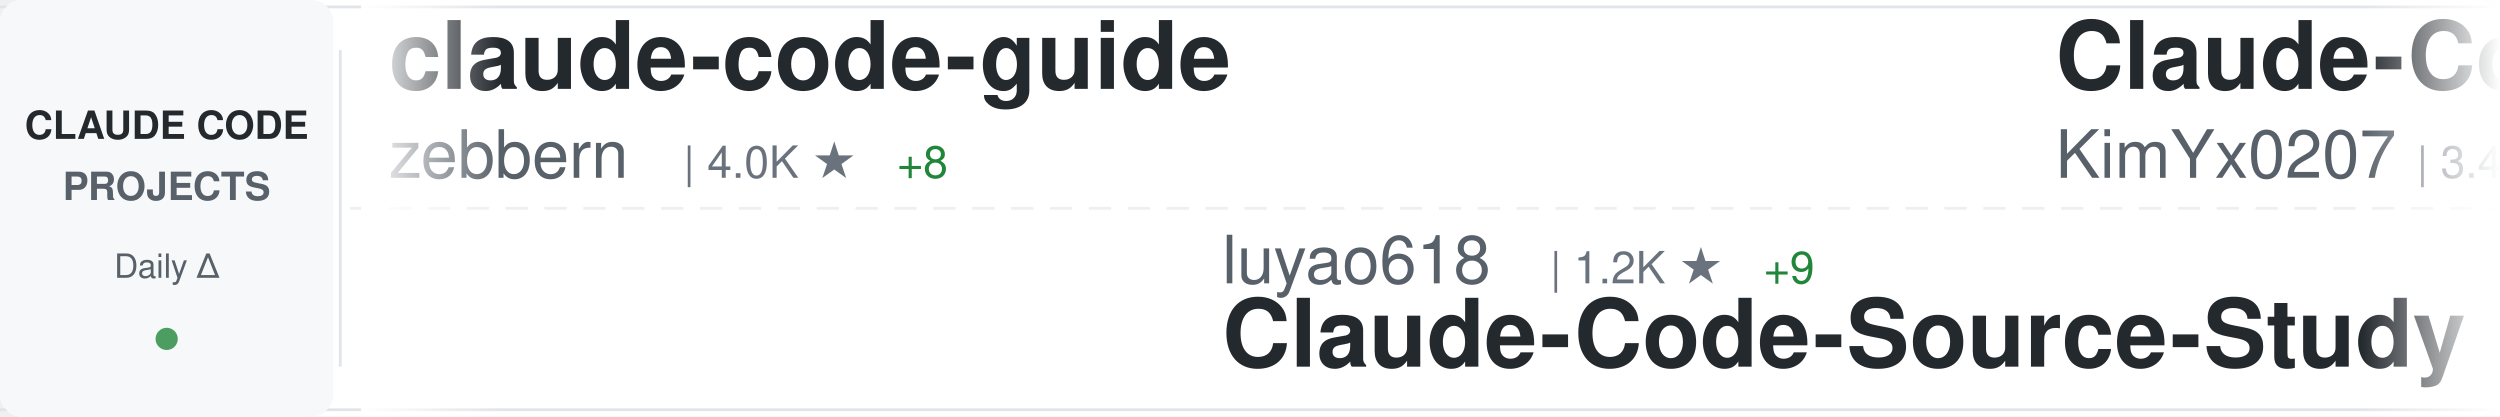
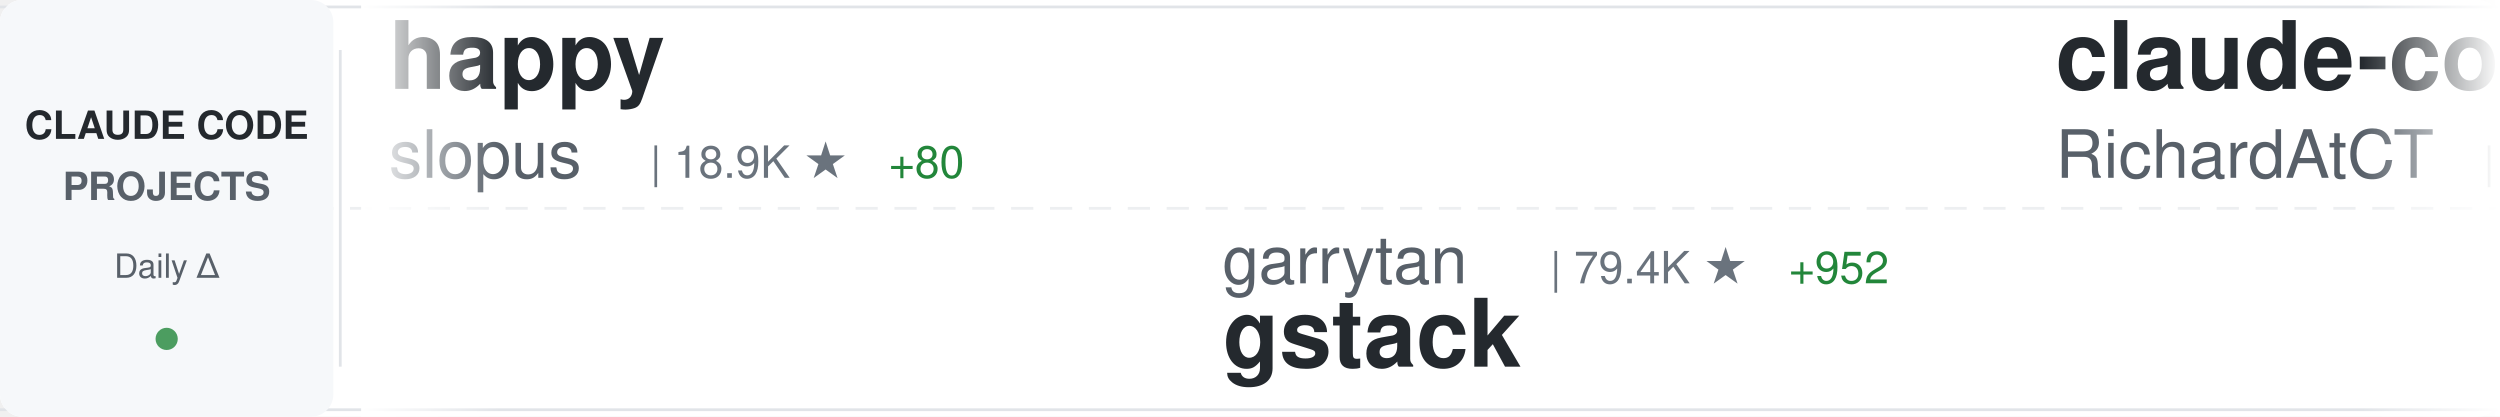
<svg xmlns="http://www.w3.org/2000/svg" width="900" height="150">
  <defs>
    <linearGradient id="awesomeLeftFade" x1="0%" y1="0%" x2="100%" y2="0%">
      <stop offset="0%" style="stop-color:#ffffff;stop-opacity:1" />
      <stop offset="100%" style="stop-color:#ffffff;stop-opacity:0" />
    </linearGradient>
    <linearGradient id="awesomeRightFade" x1="0%" y1="0%" x2="100%" y2="0%">
      <stop offset="0%" style="stop-color:#ffffff;stop-opacity:0" />
      <stop offset="100%" style="stop-color:#ffffff;stop-opacity:1" />
    </linearGradient>
  </defs>
  <rect width="900" height="150" fill="#ffffff" rx="8" />
  <rect x="0" y="2" width="900" height="1" fill="#e1e4e8" />
  <rect x="0" y="147" width="900" height="1" fill="#e1e4e8" />
  <line x1="0" y1="75" x2="900" y2="75" stroke="#e1e4e8" stroke-width="1" stroke-dasharray="8 6" opacity="0.6" />
  <rect x="0" y="0" width="120" height="150" fill="#f6f8fa" rx="8" />
  <text x="60" y="50" font-family="-apple-system, BlinkMacSystemFont, 'Segoe UI', Helvetica, Arial, sans-serif" font-size="14" font-weight="600" fill="#24292e" text-anchor="middle">CLAUDE CODE</text>
  <text x="60" y="72" font-family="-apple-system, BlinkMacSystemFont, 'Segoe UI', Helvetica, Arial, sans-serif" font-size="14" font-weight="600" fill="#586069" text-anchor="middle">PROJECTS</text>
  <text x="60" y="100" font-family="-apple-system, BlinkMacSystemFont, 'Segoe UI', Helvetica, Arial, sans-serif" font-size="12" font-weight="500" fill="#586069" text-anchor="middle">Daily Δ</text>
  <circle cx="60" cy="122" r="4" fill="#22863a" opacity="0.8" />
  <rect x="122" y="18" width="1" height="114" fill="#e1e4e8" />
  <clipPath id="awesomeTickerClip">
    <rect x="130" y="0" width="770" height="150" />
  </clipPath>
  <g clip-path="url(#awesomeTickerClip)">
    <g id="awesomeTickerItems">
      <animateTransform attributeName="transform" attributeType="XML" type="translate" from="0 0" to="-3000 0" dur="54s" repeatCount="indefinite" />
      <g transform="translate(0, 0)">
-         <text x="140" y="32" font-family="-apple-system, BlinkMacSystemFont, 'Segoe UI', Helvetica, Arial, sans-serif" font-size="34" font-weight="600" fill="#24292e">claude-code-guide</text>
-         <text x="140" y="64" font-family="-apple-system, BlinkMacSystemFont, 'Segoe UI', Helvetica, Arial, sans-serif" font-size="24" font-weight="400" fill="#586069">zebbern</text>
-         <text x="246" y="64" font-family="-apple-system, BlinkMacSystemFont, 'Segoe UI', Helvetica, Arial, sans-serif" font-size="16" font-weight="500" fill="#6a737d">| 4.0K ★</text>
-         <text x="323" y="64" font-family="-apple-system, BlinkMacSystemFont, 'Segoe UI', Helvetica, Arial, sans-serif" font-size="16" font-weight="500" fill="#22863a"> +8</text>
+         <text x="140" y="32" font-family="-apple-system, BlinkMacSystemFont, 'Segoe UI', Helvetica, Arial, sans-serif" font-size="34" font-weight="600" fill="#24292e">happy</text>
+         <text x="140" y="64" font-family="-apple-system, BlinkMacSystemFont, 'Segoe UI', Helvetica, Arial, sans-serif" font-size="24" font-weight="400" fill="#586069">slopus</text>
+         <text x="234" y="64" font-family="-apple-system, BlinkMacSystemFont, 'Segoe UI', Helvetica, Arial, sans-serif" font-size="16" font-weight="500" fill="#6a737d">| 18.9K ★</text>
+         <text x="320" y="64" font-family="-apple-system, BlinkMacSystemFont, 'Segoe UI', Helvetica, Arial, sans-serif" font-size="16" font-weight="500" fill="#22863a"> +80</text>
      </g>
      <g transform="translate(300, 0)">
-         <text x="140" y="102" font-family="-apple-system, BlinkMacSystemFont, 'Segoe UI', Helvetica, Arial, sans-serif" font-size="24" font-weight="400" fill="#586069">luyao618</text>
-         <text x="258" y="102" font-family="-apple-system, BlinkMacSystemFont, 'Segoe UI', Helvetica, Arial, sans-serif" font-size="16" font-weight="500" fill="#6a737d">| 1.2K ★</text>
-         <text x="335" y="102" font-family="-apple-system, BlinkMacSystemFont, 'Segoe UI', Helvetica, Arial, sans-serif" font-size="16" font-weight="500" fill="#22863a"> +9</text>
-         <text x="140" y="132" font-family="-apple-system, BlinkMacSystemFont, 'Segoe UI', Helvetica, Arial, sans-serif" font-size="34" font-weight="600" fill="#24292e">Claude-Code-Source-Study</text>
+         <text x="140" y="102" font-family="-apple-system, BlinkMacSystemFont, 'Segoe UI', Helvetica, Arial, sans-serif" font-size="24" font-weight="400" fill="#586069">garrytan</text>
+         <text x="258" y="102" font-family="-apple-system, BlinkMacSystemFont, 'Segoe UI', Helvetica, Arial, sans-serif" font-size="16" font-weight="500" fill="#6a737d">| 79.4K ★</text>
+         <text x="344" y="102" font-family="-apple-system, BlinkMacSystemFont, 'Segoe UI', Helvetica, Arial, sans-serif" font-size="16" font-weight="500" fill="#22863a"> +952</text>
+         <text x="140" y="132" font-family="-apple-system, BlinkMacSystemFont, 'Segoe UI', Helvetica, Arial, sans-serif" font-size="34" font-weight="600" fill="#24292e">gstack</text>
      </g>
      <g transform="translate(600, 0)">
-         <text x="140" y="32" font-family="-apple-system, BlinkMacSystemFont, 'Segoe UI', Helvetica, Arial, sans-serif" font-size="34" font-weight="600" fill="#24292e">Claude-Code-x-OpenClaw-G...</text>
-         <text x="140" y="64" font-family="-apple-system, BlinkMacSystemFont, 'Segoe UI', Helvetica, Arial, sans-serif" font-size="24" font-weight="400" fill="#586069">KimYx0207</text>
-         <text x="270" y="64" font-family="-apple-system, BlinkMacSystemFont, 'Segoe UI', Helvetica, Arial, sans-serif" font-size="16" font-weight="500" fill="#6a737d">| 3.4K ★</text>
-         <text x="347" y="64" font-family="-apple-system, BlinkMacSystemFont, 'Segoe UI', Helvetica, Arial, sans-serif" font-size="16" font-weight="500" fill="#22863a"> +21</text>
+         <text x="140" y="32" font-family="-apple-system, BlinkMacSystemFont, 'Segoe UI', Helvetica, Arial, sans-serif" font-size="34" font-weight="600" fill="#24292e">claude-code-telegram</text>
+         <text x="140" y="64" font-family="-apple-system, BlinkMacSystemFont, 'Segoe UI', Helvetica, Arial, sans-serif" font-size="24" font-weight="400" fill="#586069">RichardAtCT</text>
+         <text x="294" y="64" font-family="-apple-system, BlinkMacSystemFont, 'Segoe UI', Helvetica, Arial, sans-serif" font-size="16" font-weight="500" fill="#6a737d">| 2.5K ★</text>
+         <text x="371" y="64" font-family="-apple-system, BlinkMacSystemFont, 'Segoe UI', Helvetica, Arial, sans-serif" font-size="16" font-weight="500" fill="#22863a"> +8</text>
      </g>
      <g transform="translate(900, 0)">
-         <text x="140" y="102" font-family="-apple-system, BlinkMacSystemFont, 'Segoe UI', Helvetica, Arial, sans-serif" font-size="24" font-weight="400" fill="#586069">Windy3f3f3f3f</text>
-         <text x="318" y="102" font-family="-apple-system, BlinkMacSystemFont, 'Segoe UI', Helvetica, Arial, sans-serif" font-size="16" font-weight="500" fill="#6a737d">| 2.0K ★</text>
-         <text x="395" y="102" font-family="-apple-system, BlinkMacSystemFont, 'Segoe UI', Helvetica, Arial, sans-serif" font-size="16" font-weight="500" fill="#22863a"> +14</text>
-         <text x="140" y="132" font-family="-apple-system, BlinkMacSystemFont, 'Segoe UI', Helvetica, Arial, sans-serif" font-size="34" font-weight="600" fill="#24292e">how-claude-code-works</text>
+         <text x="140" y="102" font-family="-apple-system, BlinkMacSystemFont, 'Segoe UI', Helvetica, Arial, sans-serif" font-size="24" font-weight="400" fill="#586069">sickn33</text>
+         <text x="246" y="102" font-family="-apple-system, BlinkMacSystemFont, 'Segoe UI', Helvetica, Arial, sans-serif" font-size="16" font-weight="500" fill="#6a737d">| 34.4K ★</text>
+         <text x="332" y="102" font-family="-apple-system, BlinkMacSystemFont, 'Segoe UI', Helvetica, Arial, sans-serif" font-size="16" font-weight="500" fill="#22863a"> +235</text>
+         <text x="140" y="132" font-family="-apple-system, BlinkMacSystemFont, 'Segoe UI', Helvetica, Arial, sans-serif" font-size="34" font-weight="600" fill="#24292e">antigravity-awesome-skil...</text>
      </g>
      <g transform="translate(1200, 0)">
        <text x="140" y="32" font-family="-apple-system, BlinkMacSystemFont, 'Segoe UI', Helvetica, Arial, sans-serif" font-size="34" font-weight="600" fill="#24292e">claude-skills</text>
        <text x="140" y="64" font-family="-apple-system, BlinkMacSystemFont, 'Segoe UI', Helvetica, Arial, sans-serif" font-size="24" font-weight="400" fill="#586069">alirezarezvani</text>
        <text x="330" y="64" font-family="-apple-system, BlinkMacSystemFont, 'Segoe UI', Helvetica, Arial, sans-serif" font-size="16" font-weight="500" fill="#6a737d">| 12.2K ★</text>
-         <text x="416" y="64" font-family="-apple-system, BlinkMacSystemFont, 'Segoe UI', Helvetica, Arial, sans-serif" font-size="16" font-weight="500" fill="#22863a"> +142</text>
+         <text x="416" y="64" font-family="-apple-system, BlinkMacSystemFont, 'Segoe UI', Helvetica, Arial, sans-serif" font-size="16" font-weight="500" fill="#22863a"> +138</text>
      </g>
      <g transform="translate(1500, 0)">
-         <text x="140" y="102" font-family="-apple-system, BlinkMacSystemFont, 'Segoe UI', Helvetica, Arial, sans-serif" font-size="24" font-weight="400" fill="#586069">777genius</text>
-         <text x="270" y="102" font-family="-apple-system, BlinkMacSystemFont, 'Segoe UI', Helvetica, Arial, sans-serif" font-size="16" font-weight="500" fill="#6a737d">| 899 ★</text>
-         <text x="338" y="102" font-family="-apple-system, BlinkMacSystemFont, 'Segoe UI', Helvetica, Arial, sans-serif" font-size="16" font-weight="500" fill="#22863a"> +1</text>
-         <text x="140" y="132" font-family="-apple-system, BlinkMacSystemFont, 'Segoe UI', Helvetica, Arial, sans-serif" font-size="34" font-weight="600" fill="#24292e">claude-code-source-code</text>
+         <text x="140" y="102" font-family="-apple-system, BlinkMacSystemFont, 'Segoe UI', Helvetica, Arial, sans-serif" font-size="24" font-weight="400" fill="#586069">Maciek-roboblog</text>
+         <text x="342" y="102" font-family="-apple-system, BlinkMacSystemFont, 'Segoe UI', Helvetica, Arial, sans-serif" font-size="16" font-weight="500" fill="#6a737d">| 7.7K ★</text>
+         <text x="419" y="102" font-family="-apple-system, BlinkMacSystemFont, 'Segoe UI', Helvetica, Arial, sans-serif" font-size="16" font-weight="500" fill="#22863a"> +19</text>
+         <text x="140" y="132" font-family="-apple-system, BlinkMacSystemFont, 'Segoe UI', Helvetica, Arial, sans-serif" font-size="34" font-weight="600" fill="#24292e">Claude-Code-Usage-Monito...</text>
      </g>
      <g transform="translate(1800, 0)">
-         <text x="140" y="32" font-family="-apple-system, BlinkMacSystemFont, 'Segoe UI', Helvetica, Arial, sans-serif" font-size="34" font-weight="600" fill="#24292e">claude-code-ultimate-gui...</text>
-         <text x="140" y="64" font-family="-apple-system, BlinkMacSystemFont, 'Segoe UI', Helvetica, Arial, sans-serif" font-size="24" font-weight="400" fill="#586069">FlorianBruniaux</text>
-         <text x="342" y="64" font-family="-apple-system, BlinkMacSystemFont, 'Segoe UI', Helvetica, Arial, sans-serif" font-size="16" font-weight="500" fill="#6a737d">| 3.8K ★</text>
-         <text x="419" y="64" font-family="-apple-system, BlinkMacSystemFont, 'Segoe UI', Helvetica, Arial, sans-serif" font-size="16" font-weight="500" fill="#22863a"> +44</text>
+         <text x="140" y="32" font-family="-apple-system, BlinkMacSystemFont, 'Segoe UI', Helvetica, Arial, sans-serif" font-size="34" font-weight="600" fill="#24292e">claude-code-source</text>
+         <text x="140" y="64" font-family="-apple-system, BlinkMacSystemFont, 'Segoe UI', Helvetica, Arial, sans-serif" font-size="24" font-weight="400" fill="#586069">AprilNEA</text>
+         <text x="258" y="64" font-family="-apple-system, BlinkMacSystemFont, 'Segoe UI', Helvetica, Arial, sans-serif" font-size="16" font-weight="500" fill="#6a737d">| 373 ★</text>
+         <text x="326" y="64" font-family="-apple-system, BlinkMacSystemFont, 'Segoe UI', Helvetica, Arial, sans-serif" font-size="16" font-weight="500" fill="#22863a"> +1</text>
      </g>
      <g transform="translate(2100, 0)">
-         <text x="140" y="102" font-family="-apple-system, BlinkMacSystemFont, 'Segoe UI', Helvetica, Arial, sans-serif" font-size="24" font-weight="400" fill="#586069">huangserva</text>
-         <text x="282" y="102" font-family="-apple-system, BlinkMacSystemFont, 'Segoe UI', Helvetica, Arial, sans-serif" font-size="16" font-weight="500" fill="#6a737d">| 557 ★</text>
-         <text x="140" y="132" font-family="-apple-system, BlinkMacSystemFont, 'Segoe UI', Helvetica, Arial, sans-serif" font-size="34" font-weight="600" fill="#24292e">claude-code-cli</text>
+         <text x="140" y="102" font-family="-apple-system, BlinkMacSystemFont, 'Segoe UI', Helvetica, Arial, sans-serif" font-size="24" font-weight="400" fill="#586069">liuup</text>
+         <text x="222" y="102" font-family="-apple-system, BlinkMacSystemFont, 'Segoe UI', Helvetica, Arial, sans-serif" font-size="16" font-weight="500" fill="#6a737d">| 1.9K ★</text>
+         <text x="299" y="102" font-family="-apple-system, BlinkMacSystemFont, 'Segoe UI', Helvetica, Arial, sans-serif" font-size="16" font-weight="500" fill="#22863a"> +52</text>
+         <text x="140" y="132" font-family="-apple-system, BlinkMacSystemFont, 'Segoe UI', Helvetica, Arial, sans-serif" font-size="34" font-weight="600" fill="#24292e">claude-code-analysis</text>
      </g>
      <g transform="translate(2400, 0)">
-         <text x="140" y="32" font-family="-apple-system, BlinkMacSystemFont, 'Segoe UI', Helvetica, Arial, sans-serif" font-size="34" font-weight="600" fill="#24292e">Claude-Code-Game-Studios</text>
-         <text x="140" y="64" font-family="-apple-system, BlinkMacSystemFont, 'Segoe UI', Helvetica, Arial, sans-serif" font-size="24" font-weight="400" fill="#586069">Donchitos</text>
-         <text x="270" y="64" font-family="-apple-system, BlinkMacSystemFont, 'Segoe UI', Helvetica, Arial, sans-serif" font-size="16" font-weight="500" fill="#6a737d">| 14.8K ★</text>
-         <text x="356" y="64" font-family="-apple-system, BlinkMacSystemFont, 'Segoe UI', Helvetica, Arial, sans-serif" font-size="16" font-weight="500" fill="#22863a"> +560</text>
+         <text x="140" y="32" font-family="-apple-system, BlinkMacSystemFont, 'Segoe UI', Helvetica, Arial, sans-serif" font-size="34" font-weight="600" fill="#24292e">claude-code-system-promp...</text>
+         <text x="140" y="64" font-family="-apple-system, BlinkMacSystemFont, 'Segoe UI', Helvetica, Arial, sans-serif" font-size="24" font-weight="400" fill="#586069">Piebald-AI</text>
+         <text x="282" y="64" font-family="-apple-system, BlinkMacSystemFont, 'Segoe UI', Helvetica, Arial, sans-serif" font-size="16" font-weight="500" fill="#6a737d">| 9.2K ★</text>
+         <text x="359" y="64" font-family="-apple-system, BlinkMacSystemFont, 'Segoe UI', Helvetica, Arial, sans-serif" font-size="16" font-weight="500" fill="#22863a"> +72</text>
      </g>
      <g transform="translate(2700, 0)">
-         <text x="140" y="102" font-family="-apple-system, BlinkMacSystemFont, 'Segoe UI', Helvetica, Arial, sans-serif" font-size="24" font-weight="400" fill="#586069">Cranot</text>
-         <text x="234" y="102" font-family="-apple-system, BlinkMacSystemFont, 'Segoe UI', Helvetica, Arial, sans-serif" font-size="16" font-weight="500" fill="#6a737d">| 2.6K ★</text>
-         <text x="311" y="102" font-family="-apple-system, BlinkMacSystemFont, 'Segoe UI', Helvetica, Arial, sans-serif" font-size="16" font-weight="500" fill="#22863a"> +3</text>
-         <text x="140" y="132" font-family="-apple-system, BlinkMacSystemFont, 'Segoe UI', Helvetica, Arial, sans-serif" font-size="34" font-weight="600" fill="#24292e">claude-code-guide</text>
+         <text x="140" y="102" font-family="-apple-system, BlinkMacSystemFont, 'Segoe UI', Helvetica, Arial, sans-serif" font-size="24" font-weight="400" fill="#586069">JrCx7scC</text>
+         <text x="258" y="102" font-family="-apple-system, BlinkMacSystemFont, 'Segoe UI', Helvetica, Arial, sans-serif" font-size="16" font-weight="500" fill="#6a737d">| 355 ★</text>
+         <text x="326" y="102" font-family="-apple-system, BlinkMacSystemFont, 'Segoe UI', Helvetica, Arial, sans-serif" font-size="16" font-weight="500" fill="#22863a"> +1</text>
+         <text x="140" y="132" font-family="-apple-system, BlinkMacSystemFont, 'Segoe UI', Helvetica, Arial, sans-serif" font-size="34" font-weight="600" fill="#24292e">claude-code-source</text>
      </g>
      <g transform="translate(3000, 0)">
-         <text x="140" y="32" font-family="-apple-system, BlinkMacSystemFont, 'Segoe UI', Helvetica, Arial, sans-serif" font-size="34" font-weight="600" fill="#24292e">claude-code-guide</text>
-         <text x="140" y="64" font-family="-apple-system, BlinkMacSystemFont, 'Segoe UI', Helvetica, Arial, sans-serif" font-size="24" font-weight="400" fill="#586069">zebbern</text>
-         <text x="246" y="64" font-family="-apple-system, BlinkMacSystemFont, 'Segoe UI', Helvetica, Arial, sans-serif" font-size="16" font-weight="500" fill="#6a737d">| 4.0K ★</text>
-         <text x="323" y="64" font-family="-apple-system, BlinkMacSystemFont, 'Segoe UI', Helvetica, Arial, sans-serif" font-size="16" font-weight="500" fill="#22863a"> +8</text>
+         <text x="140" y="32" font-family="-apple-system, BlinkMacSystemFont, 'Segoe UI', Helvetica, Arial, sans-serif" font-size="34" font-weight="600" fill="#24292e">happy</text>
+         <text x="140" y="64" font-family="-apple-system, BlinkMacSystemFont, 'Segoe UI', Helvetica, Arial, sans-serif" font-size="24" font-weight="400" fill="#586069">slopus</text>
+         <text x="234" y="64" font-family="-apple-system, BlinkMacSystemFont, 'Segoe UI', Helvetica, Arial, sans-serif" font-size="16" font-weight="500" fill="#6a737d">| 18.9K ★</text>
+         <text x="320" y="64" font-family="-apple-system, BlinkMacSystemFont, 'Segoe UI', Helvetica, Arial, sans-serif" font-size="16" font-weight="500" fill="#22863a"> +80</text>
      </g>
      <g transform="translate(3300, 0)">
-         <text x="140" y="102" font-family="-apple-system, BlinkMacSystemFont, 'Segoe UI', Helvetica, Arial, sans-serif" font-size="24" font-weight="400" fill="#586069">luyao618</text>
-         <text x="258" y="102" font-family="-apple-system, BlinkMacSystemFont, 'Segoe UI', Helvetica, Arial, sans-serif" font-size="16" font-weight="500" fill="#6a737d">| 1.2K ★</text>
-         <text x="335" y="102" font-family="-apple-system, BlinkMacSystemFont, 'Segoe UI', Helvetica, Arial, sans-serif" font-size="16" font-weight="500" fill="#22863a"> +9</text>
-         <text x="140" y="132" font-family="-apple-system, BlinkMacSystemFont, 'Segoe UI', Helvetica, Arial, sans-serif" font-size="34" font-weight="600" fill="#24292e">Claude-Code-Source-Study</text>
+         <text x="140" y="102" font-family="-apple-system, BlinkMacSystemFont, 'Segoe UI', Helvetica, Arial, sans-serif" font-size="24" font-weight="400" fill="#586069">garrytan</text>
+         <text x="258" y="102" font-family="-apple-system, BlinkMacSystemFont, 'Segoe UI', Helvetica, Arial, sans-serif" font-size="16" font-weight="500" fill="#6a737d">| 79.4K ★</text>
+         <text x="344" y="102" font-family="-apple-system, BlinkMacSystemFont, 'Segoe UI', Helvetica, Arial, sans-serif" font-size="16" font-weight="500" fill="#22863a"> +952</text>
+         <text x="140" y="132" font-family="-apple-system, BlinkMacSystemFont, 'Segoe UI', Helvetica, Arial, sans-serif" font-size="34" font-weight="600" fill="#24292e">gstack</text>
      </g>
      <g transform="translate(3600, 0)">
-         <text x="140" y="32" font-family="-apple-system, BlinkMacSystemFont, 'Segoe UI', Helvetica, Arial, sans-serif" font-size="34" font-weight="600" fill="#24292e">Claude-Code-x-OpenClaw-G...</text>
-         <text x="140" y="64" font-family="-apple-system, BlinkMacSystemFont, 'Segoe UI', Helvetica, Arial, sans-serif" font-size="24" font-weight="400" fill="#586069">KimYx0207</text>
-         <text x="270" y="64" font-family="-apple-system, BlinkMacSystemFont, 'Segoe UI', Helvetica, Arial, sans-serif" font-size="16" font-weight="500" fill="#6a737d">| 3.4K ★</text>
-         <text x="347" y="64" font-family="-apple-system, BlinkMacSystemFont, 'Segoe UI', Helvetica, Arial, sans-serif" font-size="16" font-weight="500" fill="#22863a"> +21</text>
+         <text x="140" y="32" font-family="-apple-system, BlinkMacSystemFont, 'Segoe UI', Helvetica, Arial, sans-serif" font-size="34" font-weight="600" fill="#24292e">claude-code-telegram</text>
+         <text x="140" y="64" font-family="-apple-system, BlinkMacSystemFont, 'Segoe UI', Helvetica, Arial, sans-serif" font-size="24" font-weight="400" fill="#586069">RichardAtCT</text>
+         <text x="294" y="64" font-family="-apple-system, BlinkMacSystemFont, 'Segoe UI', Helvetica, Arial, sans-serif" font-size="16" font-weight="500" fill="#6a737d">| 2.5K ★</text>
+         <text x="371" y="64" font-family="-apple-system, BlinkMacSystemFont, 'Segoe UI', Helvetica, Arial, sans-serif" font-size="16" font-weight="500" fill="#22863a"> +8</text>
      </g>
      <g transform="translate(3900, 0)">
-         <text x="140" y="102" font-family="-apple-system, BlinkMacSystemFont, 'Segoe UI', Helvetica, Arial, sans-serif" font-size="24" font-weight="400" fill="#586069">Windy3f3f3f3f</text>
-         <text x="318" y="102" font-family="-apple-system, BlinkMacSystemFont, 'Segoe UI', Helvetica, Arial, sans-serif" font-size="16" font-weight="500" fill="#6a737d">| 2.0K ★</text>
-         <text x="395" y="102" font-family="-apple-system, BlinkMacSystemFont, 'Segoe UI', Helvetica, Arial, sans-serif" font-size="16" font-weight="500" fill="#22863a"> +14</text>
-         <text x="140" y="132" font-family="-apple-system, BlinkMacSystemFont, 'Segoe UI', Helvetica, Arial, sans-serif" font-size="34" font-weight="600" fill="#24292e">how-claude-code-works</text>
+         <text x="140" y="102" font-family="-apple-system, BlinkMacSystemFont, 'Segoe UI', Helvetica, Arial, sans-serif" font-size="24" font-weight="400" fill="#586069">sickn33</text>
+         <text x="246" y="102" font-family="-apple-system, BlinkMacSystemFont, 'Segoe UI', Helvetica, Arial, sans-serif" font-size="16" font-weight="500" fill="#6a737d">| 34.4K ★</text>
+         <text x="332" y="102" font-family="-apple-system, BlinkMacSystemFont, 'Segoe UI', Helvetica, Arial, sans-serif" font-size="16" font-weight="500" fill="#22863a"> +235</text>
+         <text x="140" y="132" font-family="-apple-system, BlinkMacSystemFont, 'Segoe UI', Helvetica, Arial, sans-serif" font-size="34" font-weight="600" fill="#24292e">antigravity-awesome-skil...</text>
      </g>
    </g>
  </g>
  <rect x="130" y="0" width="50" height="150" fill="url(#awesomeLeftFade)" />
  <rect x="850" y="0" width="50" height="150" fill="url(#awesomeRightFade)" />
</svg>
